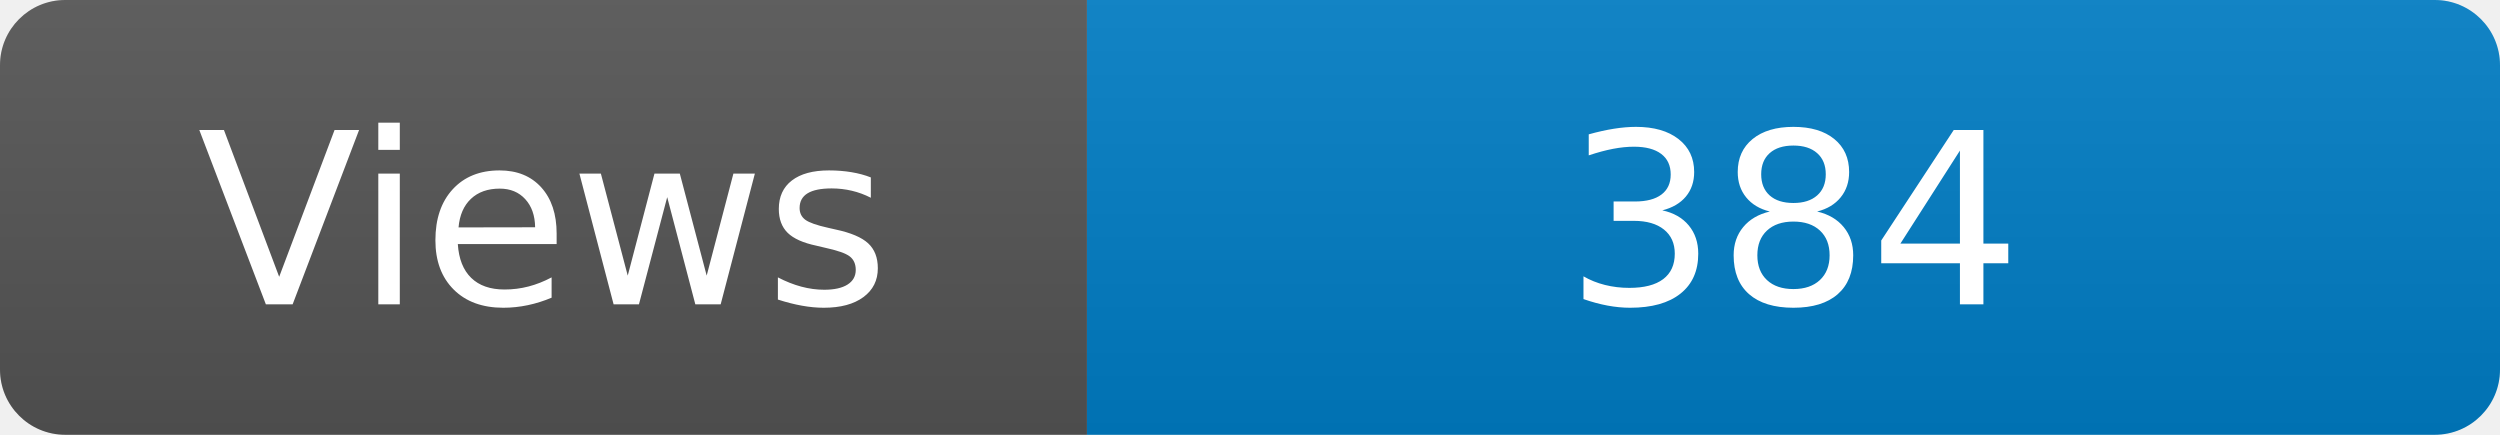
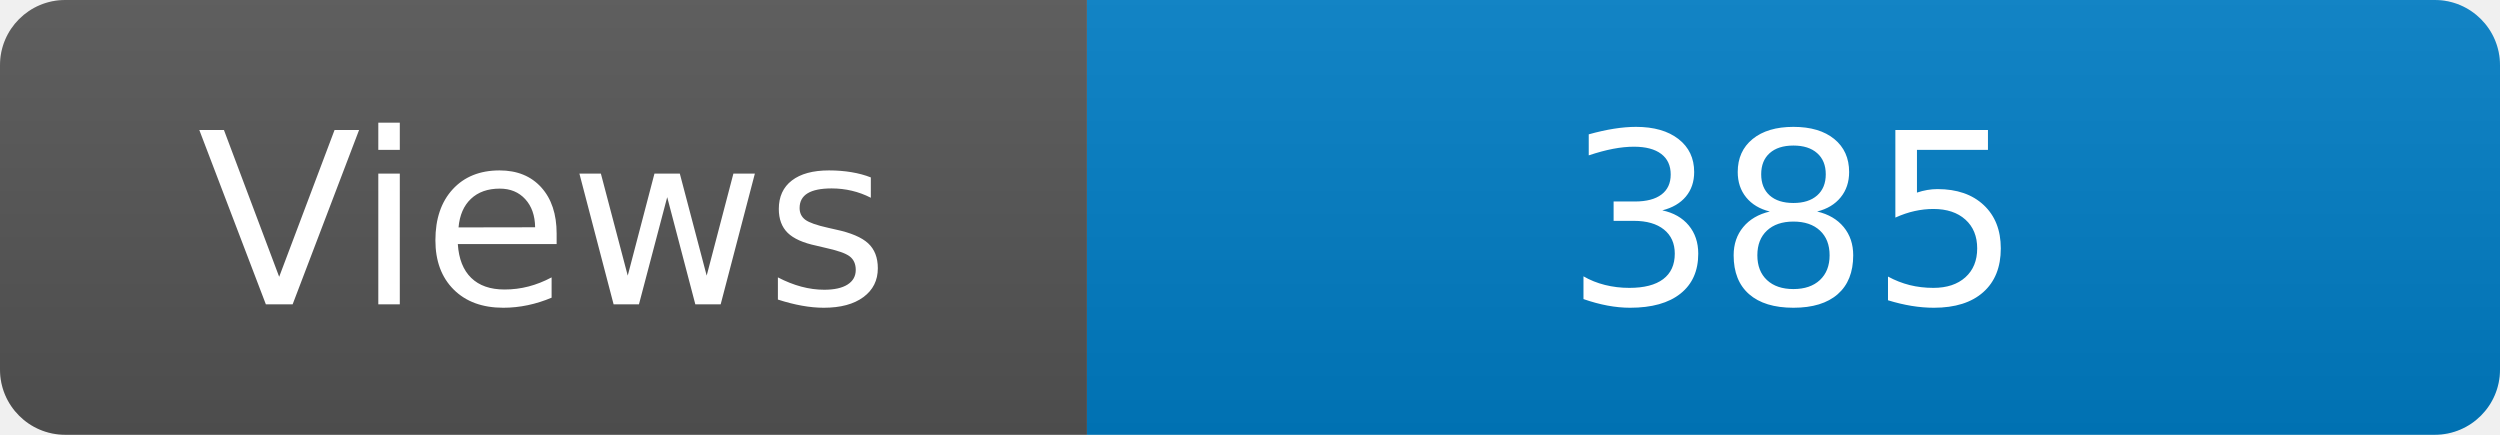
<svg xmlns="http://www.w3.org/2000/svg" width="115" height="20" role="img" aria-label="Maintained?: yes">
  <linearGradient id="s" x2="0" y2="100%">
    <stop offset="0" stop-color="#bbb" stop-opacity=".1" />
    <stop offset="1" stop-opacity=".1" />
  </linearGradient>
  <clipPath id="r">
    <rect width="115" height="20" rx="3" fill="#fff" />
  </clipPath>
  <g clip-path="url(#r)">
    <rect width="50" height="20" fill="#555" />
    <rect x="50" width="160" height="20" fill="#007ec6" />
    <rect width="115" height="20" fill="url(#s)" />
  </g>
  <g fill="#fff" text-anchor="middle" font-family="Verdana,Geneva,DejaVu Sans,sans-serif" font-size="110">
    <text x="250" y="140" transform="scale(.1)" fill="#fff">Views</text>
-     <text x="825" y="140" transform="scale(.1)" fill="#fff">384</text>
+     <text x="825" y="140" transform="scale(.1)" fill="#fff">385</text>
  </g>
</svg>
